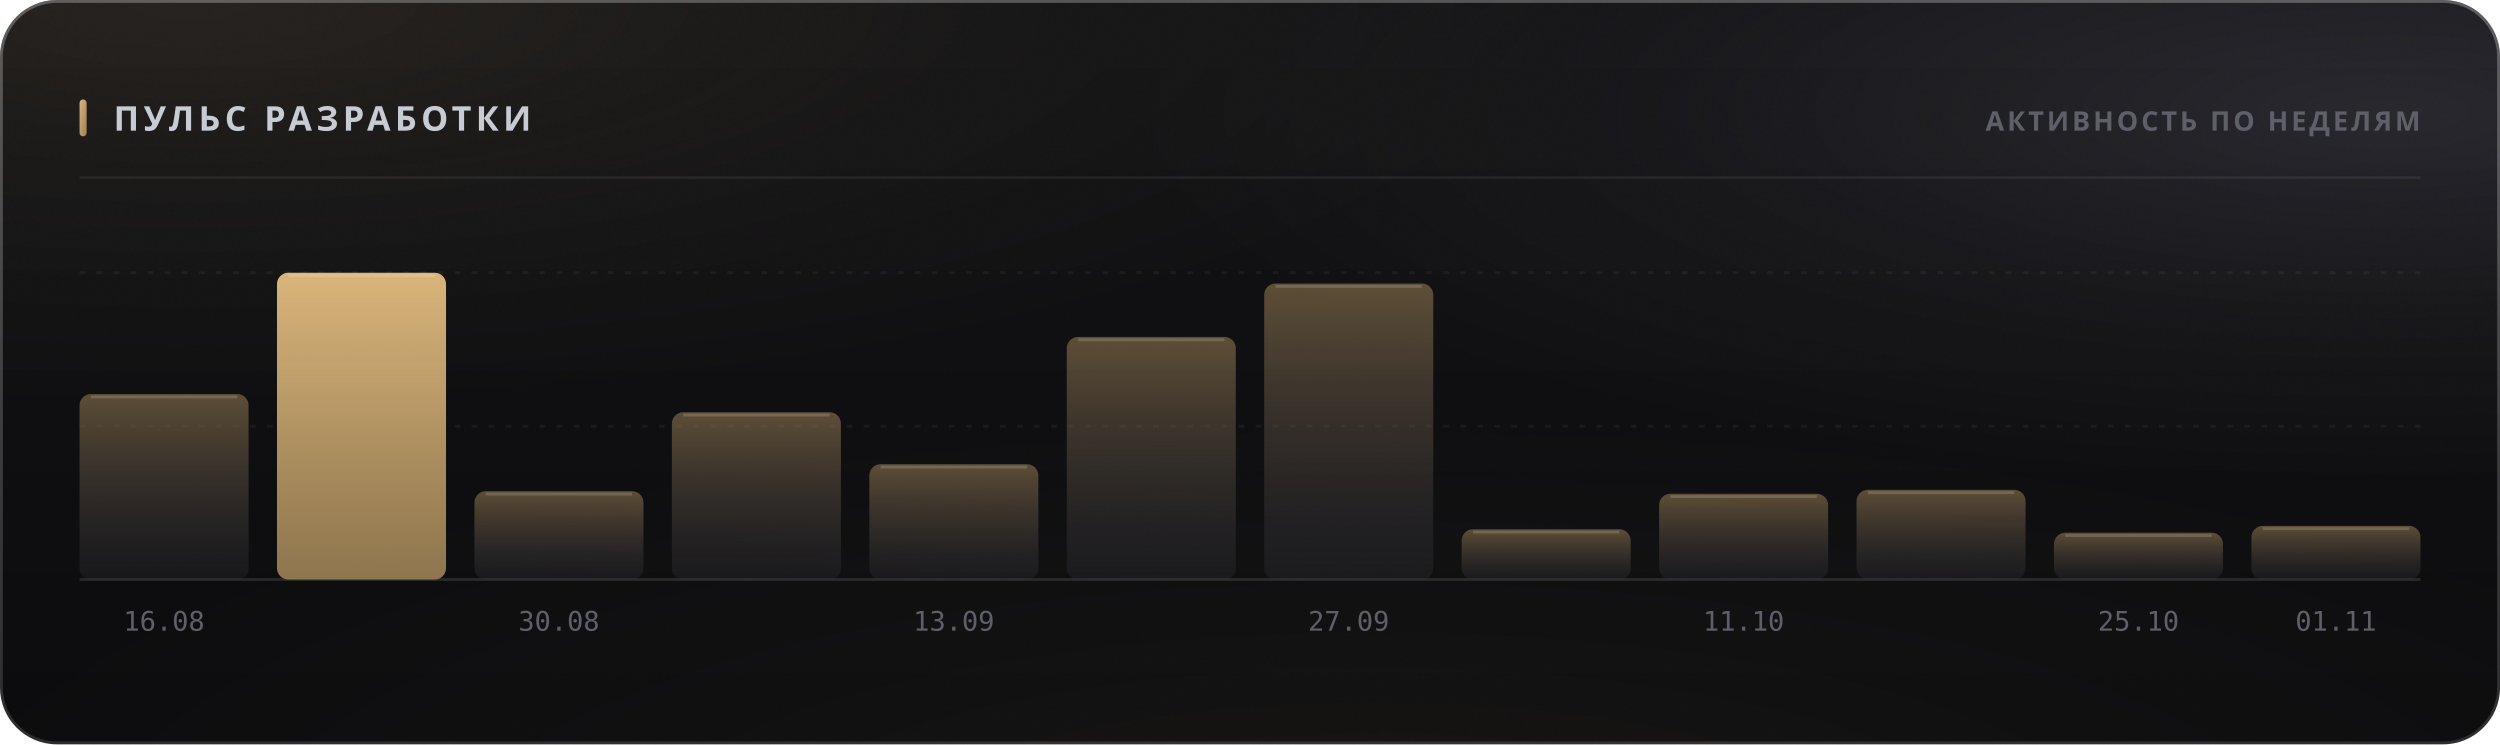
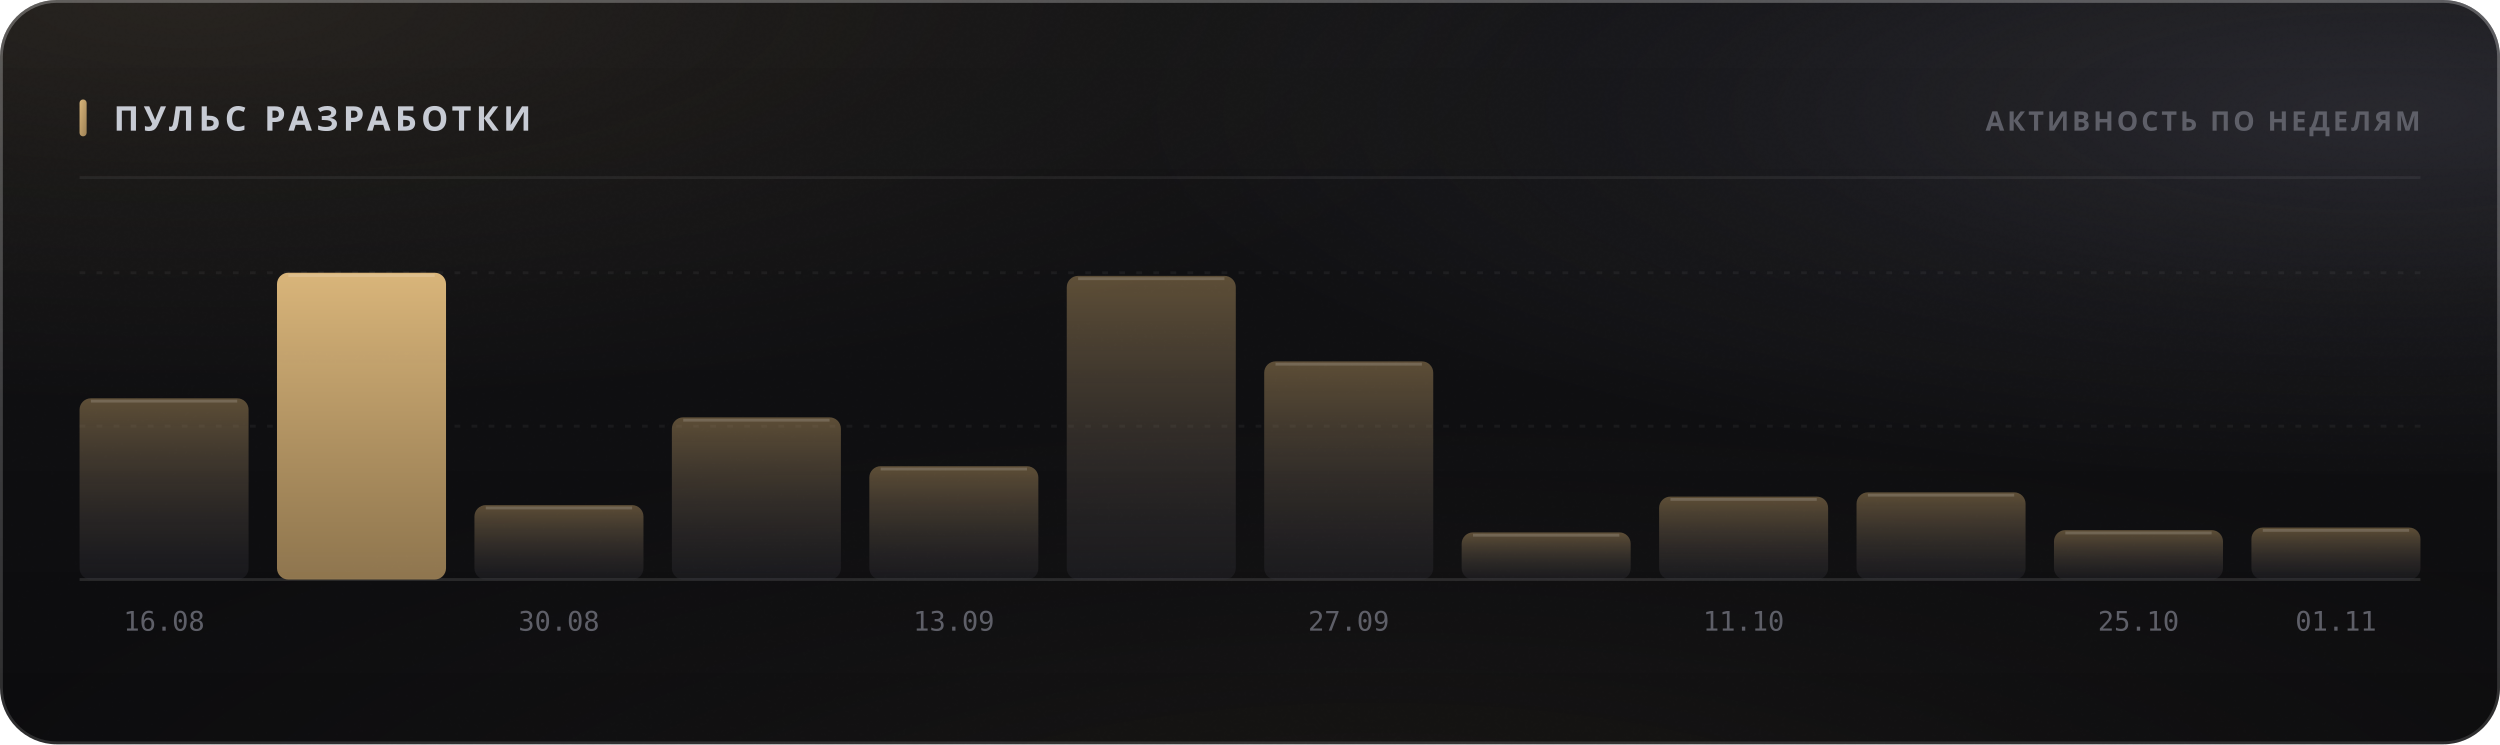
<svg xmlns="http://www.w3.org/2000/svg" width="880" height="262" viewBox="0 0 880 262" role="img">
  <style>
  text { font-family: -apple-system, BlinkMacSystemFont, 'Segoe UI', 'Noto Sans', Helvetica, Arial, sans-serif; }
  .mono { font-family: ui-monospace, 'SF Mono', 'Cascadia Mono', 'DejaVu Sans Mono', Menlo, Consolas, monospace; font-variant-numeric: tabular-nums; }
  .caps { letter-spacing: .1em; text-transform: uppercase; }

  @keyframes sheen  { from { transform: translateX(-120%); } to { transform: translateX(260%); } }
  @keyframes rise   { from { opacity: 0; transform: translateY(6px); } to { opacity: 1; transform: none; } }
  @keyframes slide  { from { opacity: 0; transform: translateX(-8px); } to { opacity: 1; transform: none; } }
  @keyframes grow   { from { transform: scaleY(0); } to { transform: scaleY(1); } }
  @keyframes widen  { from { transform: scaleX(0); } to { transform: scaleX(1); } }
  @keyframes draw   { from { stroke-dashoffset: 200; } to { stroke-dashoffset: 0; } }

  .sheen { animation: sheen 5.5s cubic-bezier(.45,0,.2,1) infinite; }
  .rise  { animation: rise .5s cubic-bezier(.16,1,.3,1) both; }
  .slide { animation: slide .42s cubic-bezier(.16,1,.3,1) both; }
  .bar   { transform-box: fill-box; transform-origin: 50% 100%;
           animation: grow .62s cubic-bezier(.16,1,.3,1) both; }
  .fill  { transform-box: fill-box; transform-origin: 0% 50%;
           animation: widen .8s cubic-bezier(.16,1,.3,1) both; }
  /* The hidden start state lives in the keyframes, never in the static rule.
     A renderer that ignores CSS animations then falls back to the FINISHED
     state — a drawn line, visible text — instead of an empty panel. */
  .spark { stroke-dasharray: 200;
           animation: draw 1.1s cubic-bezier(.16,1,.3,1) both; }

  @media (prefers-reduced-motion: reduce) {
    .sheen { animation: none; opacity: 0; }
    .rise, .slide, .bar, .fill, .spark { animation: none; opacity: 1; transform: none;
                                         stroke-dashoffset: 0; }
  }</style>
  <defs>
    <filter id="grain5" x="0" y="0" width="100%" height="100%">
      <feTurbulence type="fractalNoise" baseFrequency="0.85" numOctaves="3" stitchTiles="stitch" />
      <feColorMatrix type="saturate" values="0" />
    </filter>
    <linearGradient id="accent1" x1="0" y1="0" x2="1" y2="1">
      <stop offset="0%" stop-color="#d9b57a" />
      <stop offset="100%" stop-color="#9d8155" />
    </linearGradient>
    <radialGradient id="aurora6" cx="0.08" cy="0" r="0.55">
      <stop offset="0%" stop-color="#d9b47a" stop-opacity="0.1" />
      <stop offset="55%" stop-color="#d9b47a" stop-opacity="0.035" />
      <stop offset="100%" stop-color="#d9b47a" stop-opacity="0" />
    </radialGradient>
    <radialGradient id="aurora7" cx="0.95" cy="0.15" r="0.5">
      <stop offset="0%" stop-color="#706f83" stop-opacity="0.22" />
      <stop offset="55%" stop-color="#706f83" stop-opacity="0.077" />
      <stop offset="100%" stop-color="#706f83" stop-opacity="0" />
    </radialGradient>
    <radialGradient id="aurora8" cx="0.55" cy="1.15" r="0.6">
      <stop offset="0%" stop-color="#b39b74" stop-opacity="0.07" />
      <stop offset="55%" stop-color="#b39b74" stop-opacity="0.025" />
      <stop offset="100%" stop-color="#b39b74" stop-opacity="0" />
    </radialGradient>
    <linearGradient id="glass2" x1="0" y1="0" x2="0" y2="1">
      <stop offset="0%" stop-color="#ffffff" stop-opacity="0.036" />
      <stop offset="100%" stop-color="#ffffff" stop-opacity="0.007" />
    </linearGradient>
    <linearGradient id="rim3" x1="0" y1="0" x2="0" y2="1">
      <stop offset="0%" stop-color="#ffffff" stop-opacity="0.182" />
      <stop offset="100%" stop-color="#ffffff" stop-opacity="0.025" />
    </linearGradient>
    <linearGradient id="spec4" x1="0" y1="0" x2="1" y2="0">
      <stop offset="0%" stop-color="#ffffff" stop-opacity="0" />
      <stop offset="35%" stop-color="#ffffff" stop-opacity="0.336" />
      <stop offset="70%" stop-color="#ffffff" stop-opacity="0.118" />
      <stop offset="100%" stop-color="#ffffff" stop-opacity="0" />
    </linearGradient>
    <linearGradient id="barfill9" x1="0" y1="0" x2="0" y2="1">
      <stop offset="0%" stop-color="#9d8155" stop-opacity="0.55" />
      <stop offset="100%" stop-color="#3c3c47" stop-opacity="0.22" />
    </linearGradient>
    <linearGradient id="barfill10" x1="0" y1="0" x2="0" y2="1">
      <stop offset="0%" stop-color="#d9b57a" stop-opacity="1" />
      <stop offset="100%" stop-color="#9d8155" stop-opacity="0.9" />
    </linearGradient>
    <linearGradient id="barfill11" x1="0" y1="0" x2="0" y2="1">
      <stop offset="0%" stop-color="#9d8155" stop-opacity="0.55" />
      <stop offset="100%" stop-color="#3c3c47" stop-opacity="0.22" />
    </linearGradient>
    <linearGradient id="barfill12" x1="0" y1="0" x2="0" y2="1">
      <stop offset="0%" stop-color="#9d8155" stop-opacity="0.55" />
      <stop offset="100%" stop-color="#3c3c47" stop-opacity="0.22" />
    </linearGradient>
    <linearGradient id="barfill13" x1="0" y1="0" x2="0" y2="1">
      <stop offset="0%" stop-color="#9d8155" stop-opacity="0.55" />
      <stop offset="100%" stop-color="#3c3c47" stop-opacity="0.22" />
    </linearGradient>
    <linearGradient id="barfill14" x1="0" y1="0" x2="0" y2="1">
      <stop offset="0%" stop-color="#9d8155" stop-opacity="0.55" />
      <stop offset="100%" stop-color="#3c3c47" stop-opacity="0.22" />
    </linearGradient>
    <linearGradient id="barfill15" x1="0" y1="0" x2="0" y2="1">
      <stop offset="0%" stop-color="#9d8155" stop-opacity="0.55" />
      <stop offset="100%" stop-color="#3c3c47" stop-opacity="0.22" />
    </linearGradient>
    <linearGradient id="barfill16" x1="0" y1="0" x2="0" y2="1">
      <stop offset="0%" stop-color="#9d8155" stop-opacity="0.55" />
      <stop offset="100%" stop-color="#3c3c47" stop-opacity="0.22" />
    </linearGradient>
    <linearGradient id="barfill17" x1="0" y1="0" x2="0" y2="1">
      <stop offset="0%" stop-color="#9d8155" stop-opacity="0.55" />
      <stop offset="100%" stop-color="#3c3c47" stop-opacity="0.22" />
    </linearGradient>
    <linearGradient id="barfill18" x1="0" y1="0" x2="0" y2="1">
      <stop offset="0%" stop-color="#9d8155" stop-opacity="0.55" />
      <stop offset="100%" stop-color="#3c3c47" stop-opacity="0.22" />
    </linearGradient>
    <linearGradient id="barfill19" x1="0" y1="0" x2="0" y2="1">
      <stop offset="0%" stop-color="#9d8155" stop-opacity="0.55" />
      <stop offset="100%" stop-color="#3c3c47" stop-opacity="0.22" />
    </linearGradient>
    <linearGradient id="barfill20" x1="0" y1="0" x2="0" y2="1">
      <stop offset="0%" stop-color="#9d8155" stop-opacity="0.55" />
      <stop offset="100%" stop-color="#3c3c47" stop-opacity="0.22" />
    </linearGradient>
  </defs>
  <rect width="880" height="262" rx="20" fill="#0a0a0c" />
  <rect width="880" height="262" rx="20" fill="url(#aurora6)" />
  <rect width="880" height="262" rx="20" fill="url(#aurora7)" />
  <rect width="880" height="262" rx="20" fill="url(#aurora8)" />
  <rect width="880" height="262" rx="20" fill="url(#glass2)" />
  <rect width="880" height="262" rx="20" filter="url(#grain5)" opacity="0.085" style="mix-blend-mode:overlay" />
  <rect x=".5" y=".5" width="879" height="261" rx="19.5" fill="none" stroke="rgba(255,255,255,0.11)" />
  <rect x=".5" y=".5" width="879" height="261" rx="19.5" fill="none" stroke="url(#rim3)" />
  <path d="M20 1 H860" stroke="url(#spec4)" stroke-width="1.2" fill="none" />
  <rect x="28" y="35" width="2.5" height="13" rx="1.25" fill="url(#accent1)" />
  <text x="40" y="46" font-size="12" font-weight="700" fill="#c7cbd4" letter-spacing="0.13em">ПУЛЬС РАЗРАБОТКИ</text>
  <text x="852" y="46" font-size="9.5" font-weight="600" fill="#5e5f68" text-anchor="end" letter-spacing="0.11em">АКТИВНОСТЬ ПО НЕДЕЛЯМ</text>
  <path d="M28 62.5 H852" stroke="rgba(255,255,255,0.06)" stroke-width="1" />
  <path d="M28 150.0 H852" stroke="rgba(255,255,255,0.05)" stroke-width="1" stroke-dasharray="2 4" />
  <path d="M28 96.0 H852" stroke="rgba(255,255,255,0.05)" stroke-width="1" stroke-dasharray="2 4" />
  <path d="M28 204 H852" stroke="rgba(255,255,255,0.11)" stroke-width="1" />
-   <rect class="bar" x="28.0" y="138.7" width="59.5" height="65.3" rx="4" fill="url(#barfill9)" opacity="1" style="animation-delay:0s" />
-   <path d="M32.0 139.7 H83.5" stroke="rgba(255,255,255,0.154)" stroke-width="1" />
+   <rect class="bar" x="28.0" y="140.2" width="59.5" height="63.8" rx="4" fill="url(#barfill9)" opacity="1" style="animation-delay:0s" />
+   <path d="M32.0 141.2 H83.5" stroke="rgba(255,255,255,0.154)" stroke-width="1" />
  <text x="57.75" y="222" font-size="9.5" font-weight="400" fill="#5e5f68" text-anchor="middle" class="mono">16.08</text>
  <rect class="bar" x="97.5" y="96.0" width="59.5" height="108.0" rx="4" fill="url(#barfill10)" opacity="1" style="animation-delay:0.038s" />
  <path d="M101.5 97.0 H153.0" stroke="rgba(255,255,255,0.154)" stroke-width="1" />
-   <rect class="bar" x="167.0" y="172.9" width="59.5" height="31.1" rx="4" fill="url(#barfill11)" opacity="1" style="animation-delay:0.076s" />
-   <path d="M171.0 173.9 H222.5" stroke="rgba(255,255,255,0.154)" stroke-width="1" />
+   <rect class="bar" x="167.0" y="177.8" width="59.5" height="26.2" rx="4" fill="url(#barfill11)" opacity="1" style="animation-delay:0.076s" />
+   <path d="M171.0 178.8 H222.5" stroke="rgba(255,255,255,0.154)" stroke-width="1" />
  <text x="196.75" y="222" font-size="9.5" font-weight="400" fill="#5e5f68" text-anchor="middle" class="mono">30.08</text>
-   <rect class="bar" x="236.5" y="145.1" width="59.5" height="58.9" rx="4" fill="url(#barfill12)" opacity="1" style="animation-delay:0.114s" />
-   <path d="M240.5 146.1 H292.0" stroke="rgba(255,255,255,0.154)" stroke-width="1" />
-   <rect class="bar" x="306.0" y="163.4" width="59.5" height="40.6" rx="4" fill="url(#barfill13)" opacity="1" style="animation-delay:0.152s" />
-   <path d="M310.0 164.4 H361.5" stroke="rgba(255,255,255,0.154)" stroke-width="1" />
+   <rect class="bar" x="236.5" y="146.9" width="59.5" height="57.1" rx="4" fill="url(#barfill12)" opacity="1" style="animation-delay:0.114s" />
+   <path d="M240.5 147.9 H292.0" stroke="rgba(255,255,255,0.154)" stroke-width="1" />
+   <rect class="bar" x="306.0" y="164.1" width="59.5" height="39.9" rx="4" fill="url(#barfill13)" opacity="1" style="animation-delay:0.152s" />
+   <path d="M310.0 165.1 H361.5" stroke="rgba(255,255,255,0.154)" stroke-width="1" />
  <text x="335.75" y="222" font-size="9.5" font-weight="400" fill="#5e5f68" text-anchor="middle" class="mono">13.09</text>
-   <rect class="bar" x="375.5" y="118.6" width="59.5" height="85.4" rx="4" fill="url(#barfill14)" opacity="1" style="animation-delay:0.19s" />
-   <path d="M379.5 119.6 H431.0" stroke="rgba(255,255,255,0.154)" stroke-width="1" />
-   <rect class="bar" x="445.0" y="99.8" width="59.5" height="104.2" rx="4" fill="url(#barfill15)" opacity="1" style="animation-delay:0.228s" />
-   <path d="M449.0 100.8 H500.5" stroke="rgba(255,255,255,0.154)" stroke-width="1" />
+   <rect class="bar" x="375.5" y="97.1" width="59.5" height="106.9" rx="4" fill="url(#barfill14)" opacity="1" style="animation-delay:0.19s" />
+   <path d="M379.5 98.1 H431.0" stroke="rgba(255,255,255,0.154)" stroke-width="1" />
+   <rect class="bar" x="445.0" y="127.2" width="59.5" height="76.8" rx="4" fill="url(#barfill15)" opacity="1" style="animation-delay:0.228s" />
+   <path d="M449.0 128.2 H500.5" stroke="rgba(255,255,255,0.154)" stroke-width="1" />
  <text x="474.75" y="222" font-size="9.5" font-weight="400" fill="#5e5f68" text-anchor="middle" class="mono">27.09</text>
-   <rect class="bar" x="514.5" y="186.3" width="59.5" height="17.7" rx="4" fill="url(#barfill16)" opacity="1" style="animation-delay:0.266s" />
-   <path d="M518.5 187.3 H570.0" stroke="rgba(255,255,255,0.154)" stroke-width="1" />
-   <rect class="bar" x="584.0" y="173.8" width="59.5" height="30.2" rx="4" fill="url(#barfill17)" opacity="1" style="animation-delay:0.304s" />
-   <path d="M588.0 174.8 H639.5" stroke="rgba(255,255,255,0.154)" stroke-width="1" />
+   <rect class="bar" x="514.5" y="187.4" width="59.5" height="16.6" rx="4" fill="url(#barfill16)" opacity="1" style="animation-delay:0.266s" />
+   <path d="M518.5 188.4 H570.0" stroke="rgba(255,255,255,0.154)" stroke-width="1" />
+   <rect class="bar" x="584.0" y="174.8" width="59.5" height="29.2" rx="4" fill="url(#barfill17)" opacity="1" style="animation-delay:0.304s" />
+   <path d="M588.0 175.8 H639.5" stroke="rgba(255,255,255,0.154)" stroke-width="1" />
  <text x="613.75" y="222" font-size="9.5" font-weight="400" fill="#5e5f68" text-anchor="middle" class="mono">11.10</text>
-   <rect class="bar" x="653.5" y="172.4" width="59.5" height="31.6" rx="4" fill="url(#barfill18)" opacity="1" style="animation-delay:0.342s" />
-   <path d="M657.5 173.4 H709.0" stroke="rgba(255,255,255,0.154)" stroke-width="1" />
-   <rect class="bar" x="723.0" y="187.5" width="59.5" height="16.5" rx="4" fill="url(#barfill19)" opacity="1" style="animation-delay:0.38s" />
-   <path d="M727.0 188.5 H778.5" stroke="rgba(255,255,255,0.154)" stroke-width="1" />
+   <rect class="bar" x="653.5" y="173.3" width="59.5" height="30.7" rx="4" fill="url(#barfill18)" opacity="1" style="animation-delay:0.342s" />
+   <path d="M657.5 174.3 H709.0" stroke="rgba(255,255,255,0.154)" stroke-width="1" />
+   <rect class="bar" x="723.0" y="186.6" width="59.5" height="17.4" rx="4" fill="url(#barfill19)" opacity="1" style="animation-delay:0.38s" />
+   <path d="M727.0 187.6 H778.5" stroke="rgba(255,255,255,0.154)" stroke-width="1" />
  <text x="752.75" y="222" font-size="9.5" font-weight="400" fill="#5e5f68" text-anchor="middle" class="mono">25.10</text>
-   <rect class="bar" x="792.5" y="185.1" width="59.5" height="18.9" rx="4" fill="url(#barfill20)" opacity="1" style="animation-delay:0.418s" />
-   <path d="M796.5 186.1 H848.0" stroke="rgba(255,255,255,0.154)" stroke-width="1" />
+   <rect class="bar" x="792.5" y="185.7" width="59.5" height="18.3" rx="4" fill="url(#barfill20)" opacity="1" style="animation-delay:0.418s" />
+   <path d="M796.5 186.7 H848.0" stroke="rgba(255,255,255,0.154)" stroke-width="1" />
  <text x="822.25" y="222" font-size="9.5" font-weight="400" fill="#5e5f68" text-anchor="middle" class="mono">01.11</text>
</svg>
